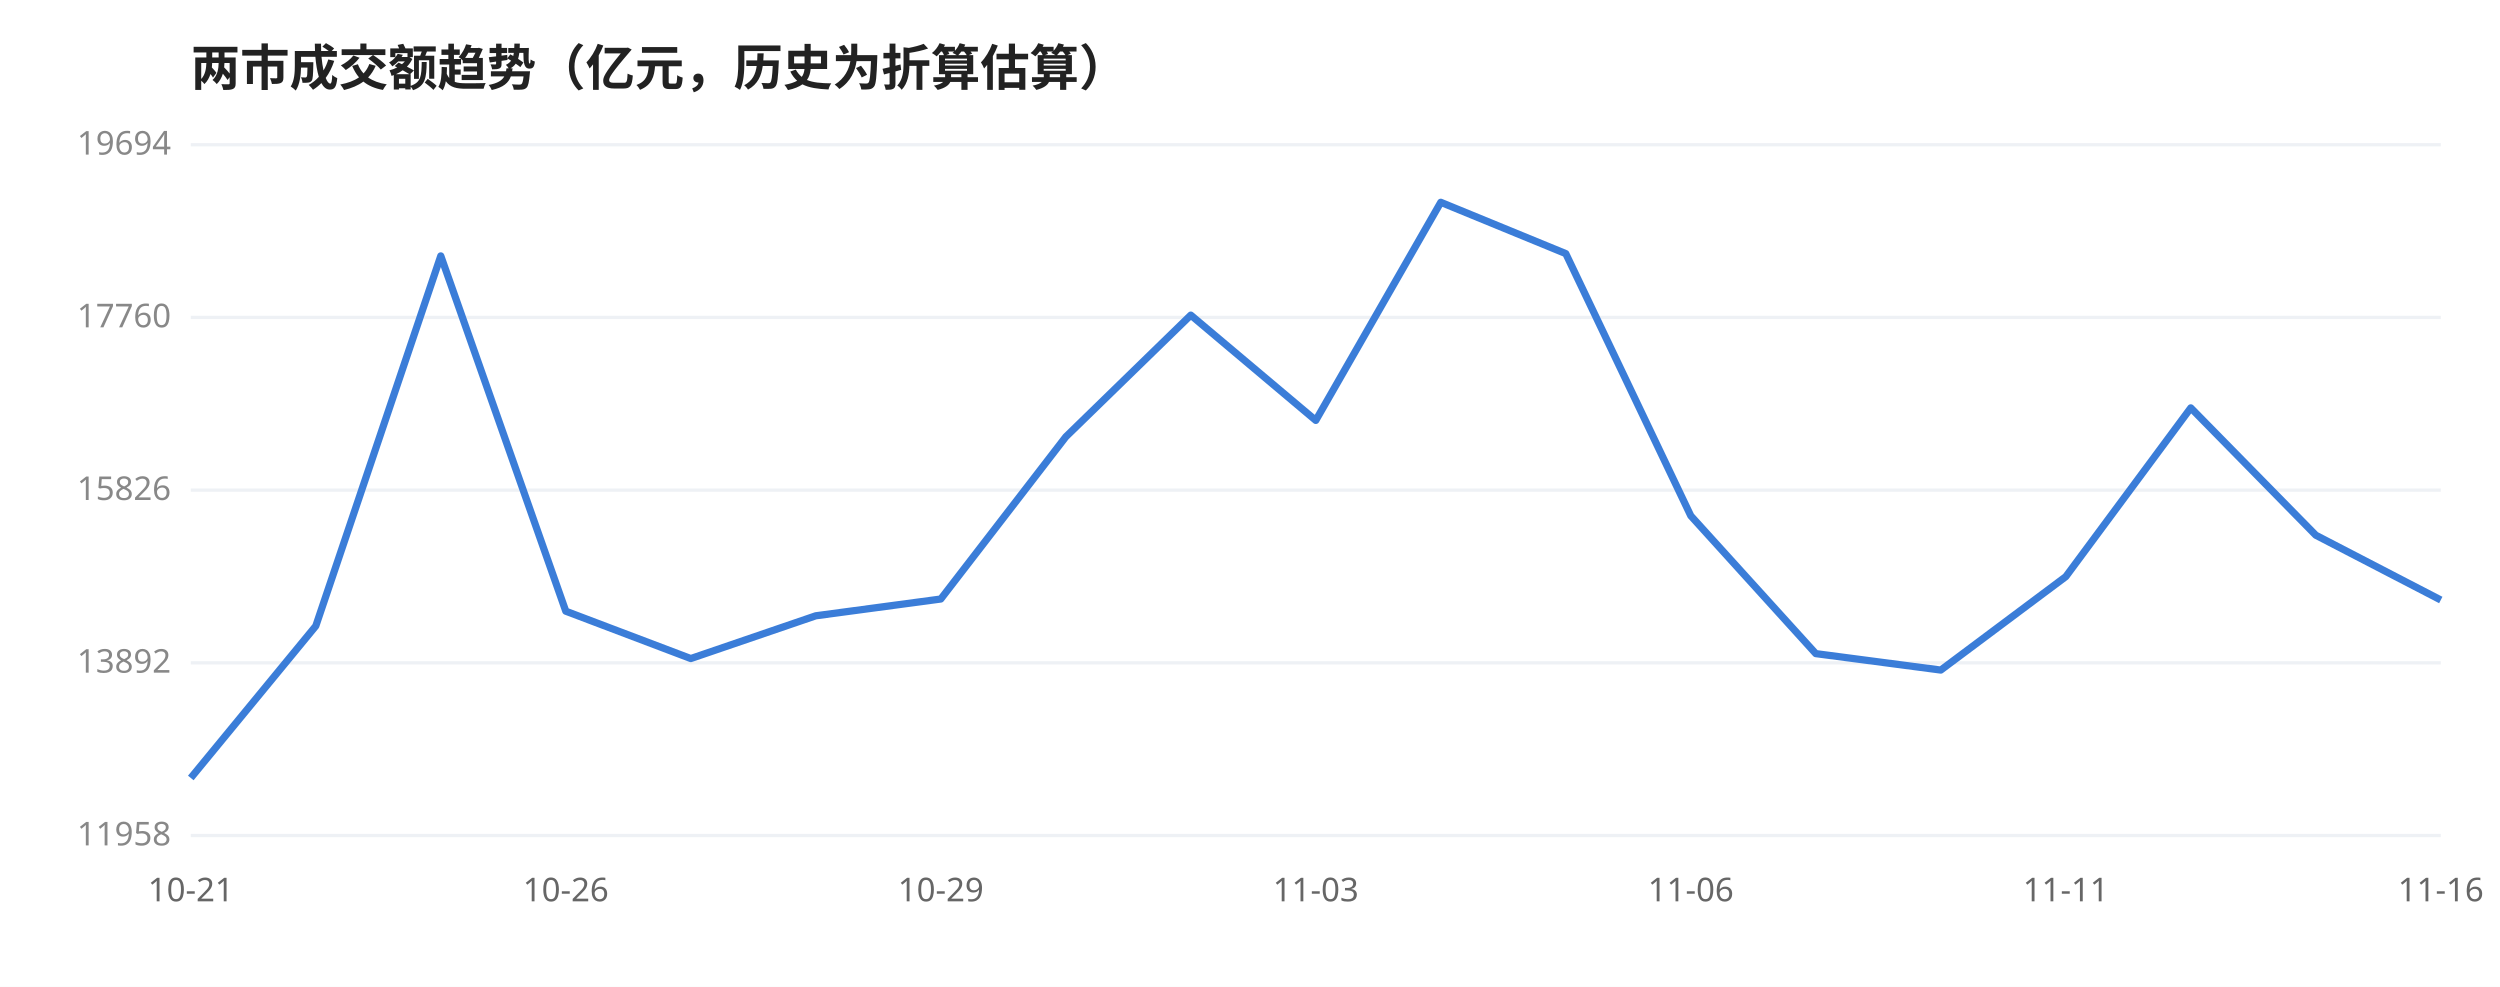
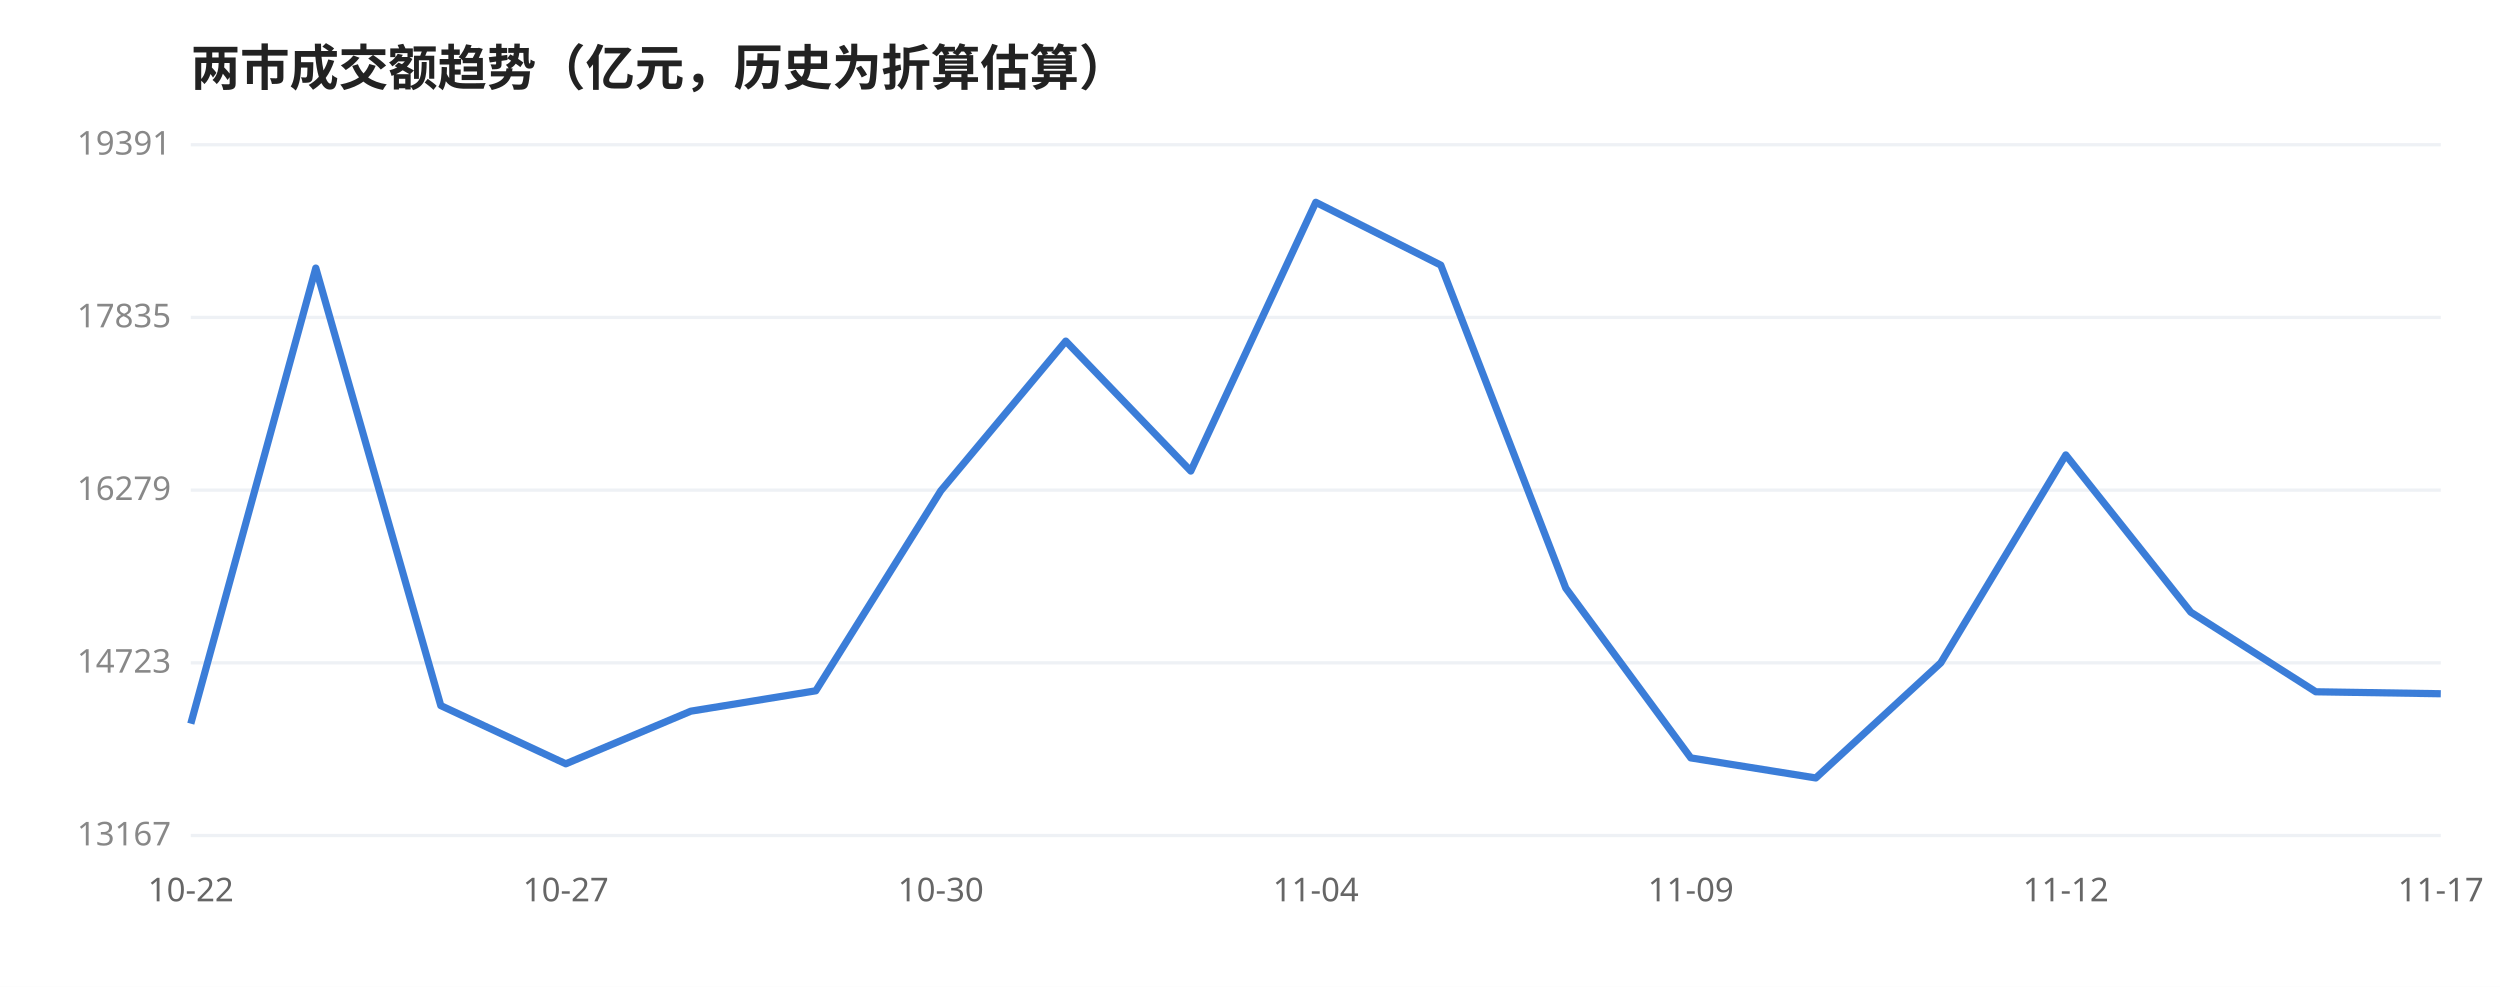
<svg xmlns="http://www.w3.org/2000/svg" viewBox="0 0 760 300" width="100%" style="max-width:760px;font-family:'WenQuanYi Micro Hei',sans-serif">
  <rect width="760" height="300" fill="#ffffff" />
  <text x="58" y="26" font-size="15" font-weight="600" fill="#222">两市成交额趋势（亿元，历史为折算估算）</text>
  <line x1="58" y1="44.0" x2="742" y2="44.0" stroke="#eef1f5" stroke-width="1" />
-   <text x="52" y="47.0" font-size="10" fill="#888" text-anchor="end">19694</text>
+   <text x="52" y="47.0" font-size="10" fill="#888" text-anchor="end">19391</text>
  <line x1="58" y1="96.5" x2="742" y2="96.5" stroke="#eef1f5" stroke-width="1" />
-   <text x="52" y="99.5" font-size="10" fill="#888" text-anchor="end">17760</text>
+   <text x="52" y="99.5" font-size="10" fill="#888" text-anchor="end">17835</text>
  <line x1="58" y1="149.0" x2="742" y2="149.0" stroke="#eef1f5" stroke-width="1" />
-   <text x="52" y="152.0" font-size="10" fill="#888" text-anchor="end">15826</text>
+   <text x="52" y="152.0" font-size="10" fill="#888" text-anchor="end">16279</text>
  <line x1="58" y1="201.5" x2="742" y2="201.5" stroke="#eef1f5" stroke-width="1" />
-   <text x="52" y="204.5" font-size="10" fill="#888" text-anchor="end">13892</text>
+   <text x="52" y="204.5" font-size="10" fill="#888" text-anchor="end">14723</text>
  <line x1="58" y1="254.0" x2="742" y2="254.0" stroke="#eef1f5" stroke-width="1" />
-   <text x="52" y="257.0" font-size="10" fill="#888" text-anchor="end">11958</text>
-   <polyline points="58.0,236.5 96.0,190.3 134.0,77.8 172.0,185.8 210.0,200.2 248.0,187.2 286.0,182.1 324.0,132.8 362.0,95.8 400.0,127.8 438.0,61.5 476.0,77.1 514.0,156.8 552.0,198.7 590.0,203.7 628.0,175.3 666.0,124.0 704.0,162.7 742.0,182.4" fill="none" stroke="#3b7dd8" stroke-width="2.2" stroke-linejoin="round" />
-   <text x="58.0" y="274" font-size="10" fill="#666" text-anchor="middle">10-21</text>
-   <text x="172.0" y="274" font-size="10" fill="#666" text-anchor="middle">10-26</text>
-   <text x="286.0" y="274" font-size="10" fill="#666" text-anchor="middle">10-29</text>
-   <text x="400.0" y="274" font-size="10" fill="#666" text-anchor="middle">11-03</text>
-   <text x="514.0" y="274" font-size="10" fill="#666" text-anchor="middle">11-06</text>
-   <text x="628.0" y="274" font-size="10" fill="#666" text-anchor="middle">11-11</text>
-   <text x="742.0" y="274" font-size="10" fill="#666" text-anchor="middle">11-16</text>
+   <text x="52" y="257.0" font-size="10" fill="#888" text-anchor="end">13167</text>
+   <polyline points="58.0,220.0 96.0,81.5 134.0,214.5 172.0,232.2 210.0,216.2 248.0,210.0 286.0,149.2 324.0,103.7 362.0,143.2 400.0,61.5 438.0,80.6 476.0,178.8 514.0,230.4 552.0,236.5 590.0,201.5 628.0,138.3 666.0,186.1 704.0,210.3 742.0,210.9" fill="none" stroke="#3b7dd8" stroke-width="2.2" stroke-linejoin="round" />
+   <text x="58.0" y="274" font-size="10" fill="#666" text-anchor="middle">10-22</text>
+   <text x="172.0" y="274" font-size="10" fill="#666" text-anchor="middle">10-27</text>
+   <text x="286.0" y="274" font-size="10" fill="#666" text-anchor="middle">10-30</text>
+   <text x="400.0" y="274" font-size="10" fill="#666" text-anchor="middle">11-04</text>
+   <text x="514.0" y="274" font-size="10" fill="#666" text-anchor="middle">11-09</text>
+   <text x="628.0" y="274" font-size="10" fill="#666" text-anchor="middle">11-12</text>
+   <text x="742.0" y="274" font-size="10" fill="#666" text-anchor="middle">11-17</text>
</svg>
